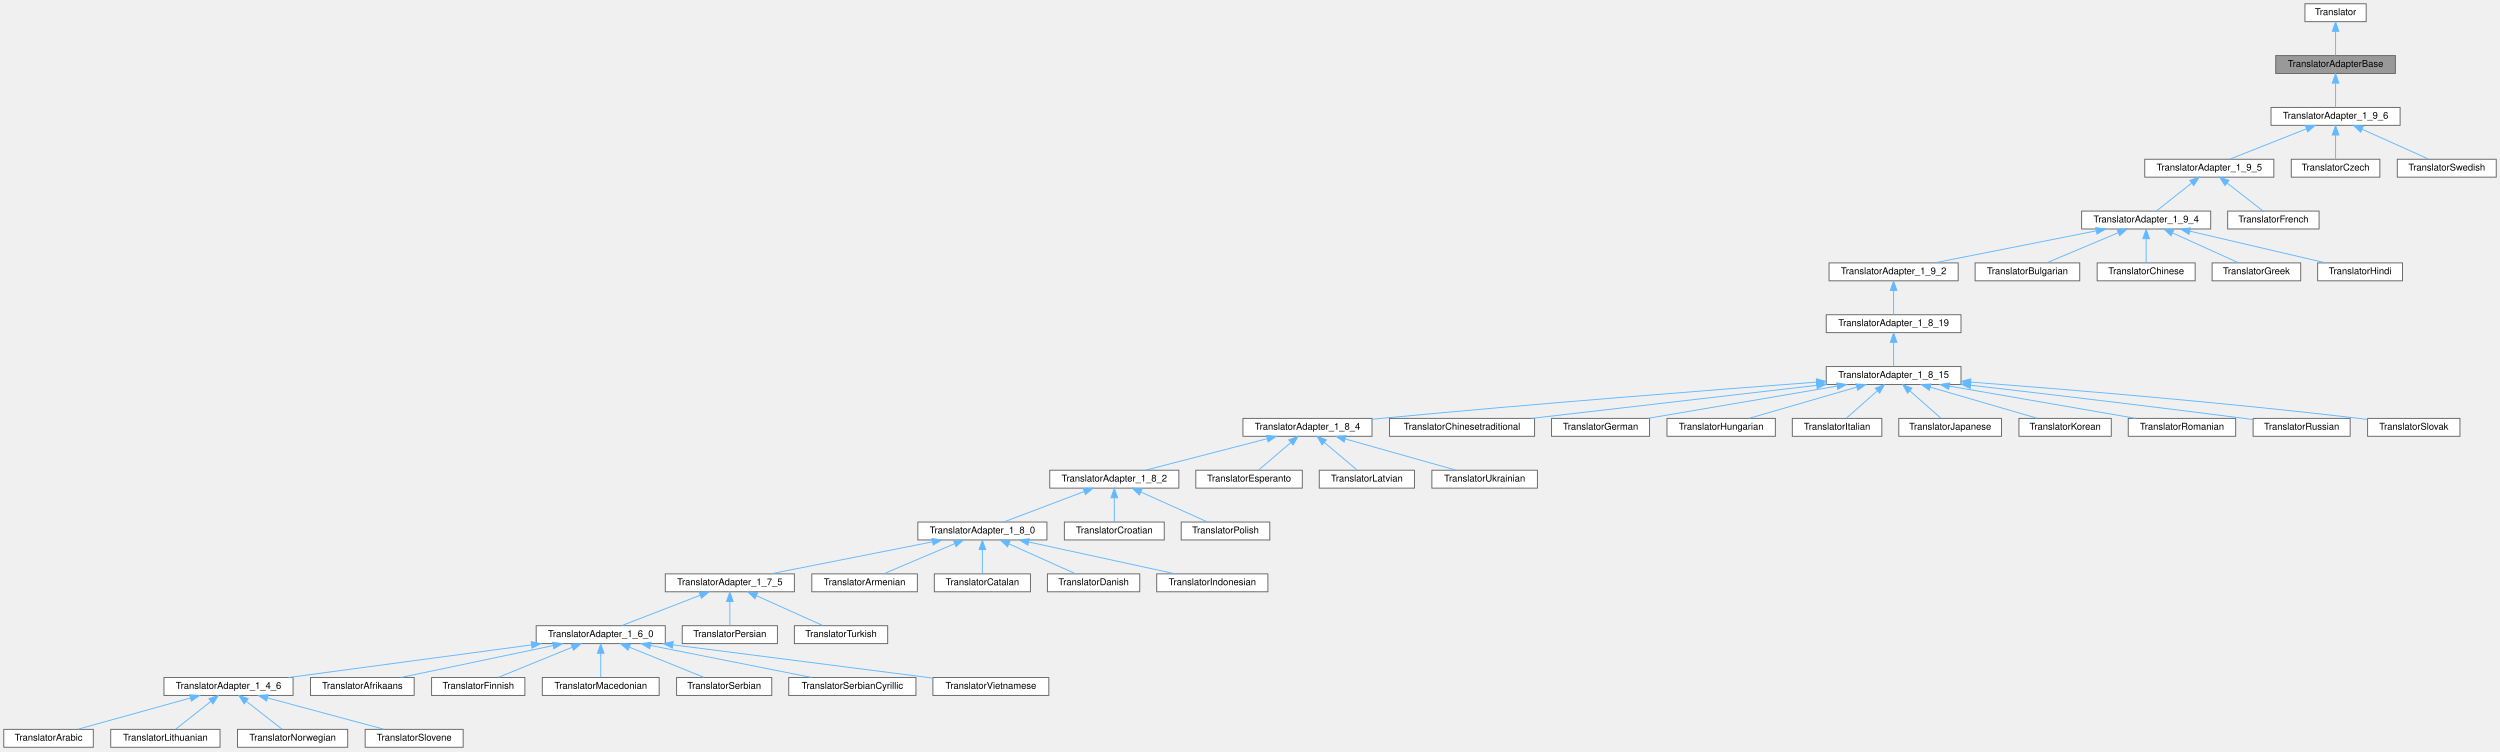
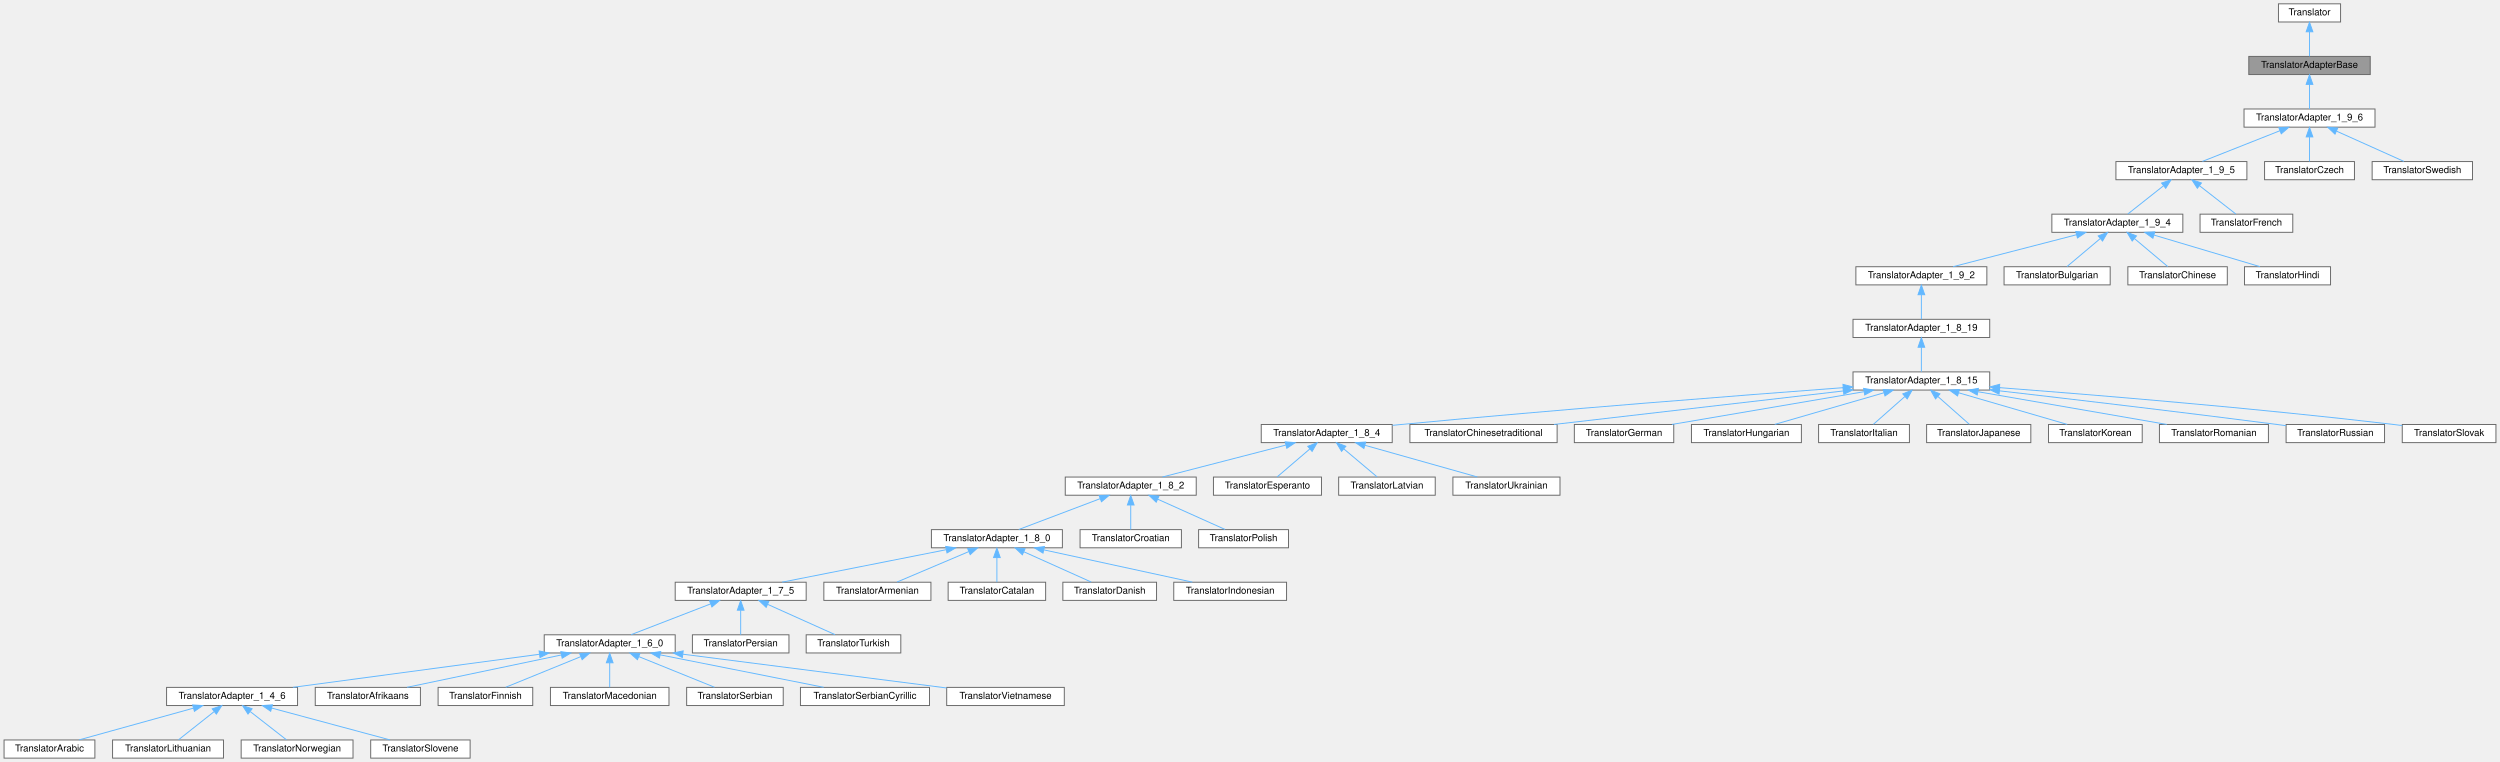
- <svg xmlns="http://www.w3.org/2000/svg" xmlns:xlink="http://www.w3.org/1999/xlink" width="2653pt" height="797pt" viewBox="0.00 0.00 2653.00 797.00">
+ <svg xmlns="http://www.w3.org/2000/svg" xmlns:xlink="http://www.w3.org/1999/xlink" width="2615pt" height="797pt" viewBox="0.00 0.00 2614.50 797.00">
  <g id="graph0" class="graph" transform="scale(1 1) rotate(0) translate(4 793)">
    <g id="node1" class="node">
      <g id="a_node1">
        <a xlink:title="Base of the translator adapter tree.">
-           <polygon fill="#999999" stroke="#666666" points="2538,-734 2411,-734 2411,-715 2538,-715 2538,-734" />
-           <text text-anchor="middle" x="2474.5" y="-722" font-family="Helvetica,sans-Serif" font-size="10.00">TranslatorAdapterBase</text>
+           <polygon fill="#999999" stroke="#666666" points="2475,-734 2348,-734 2348,-715 2475,-715 2475,-734" />
+           <text text-anchor="middle" x="2411.5" y="-722" font-family="Helvetica,sans-Serif" font-size="10.00">TranslatorAdapterBase</text>
        </a>
      </g>
    </g>
    <g id="node3" class="node">
      <g id="a_node3">
        <a xlink:href="../../db/d71/class_translator_adapter__1__9__6.html" target="_top" xlink:title=" ">
-           <polygon fill="white" stroke="#666666" points="2543,-679 2406,-679 2406,-660 2543,-660 2543,-679" />
-           <text text-anchor="middle" x="2474.5" y="-667" font-family="Helvetica,sans-Serif" font-size="10.00">TranslatorAdapter_1_9_6</text>
+           <polygon fill="white" stroke="#666666" points="2480,-679 2343,-679 2343,-660 2480,-660 2480,-679" />
+           <text text-anchor="middle" x="2411.5" y="-667" font-family="Helvetica,sans-Serif" font-size="10.00">TranslatorAdapter_1_9_6</text>
        </a>
      </g>
    </g>
    <g id="edge2" class="edge">
-       <path fill="none" stroke="#63b8ff" d="M2474.5,-704.66C2474.5,-695.93 2474.5,-685.99 2474.5,-679.09" />
-       <polygon fill="#63b8ff" stroke="#63b8ff" points="2471,-704.75 2474.5,-714.75 2478,-704.75 2471,-704.75" />
+       <path fill="none" stroke="#63b8ff" d="M2411.5,-704.66C2411.5,-695.93 2411.5,-685.99 2411.5,-679.09" />
+       <polygon fill="#63b8ff" stroke="#63b8ff" points="2408,-704.75 2411.5,-714.75 2415,-704.75 2408,-704.75" />
    </g>
    <g id="node2" class="node">
      <g id="a_node2">
        <a xlink:href="../../d8/dfb/class_translator.html" target="_top" xlink:title="Abstract base class for all translatable text fragments.">
-           <polygon fill="white" stroke="#666666" points="2507,-789 2442,-789 2442,-770 2507,-770 2507,-789" />
-           <text text-anchor="middle" x="2474.5" y="-777" font-family="Helvetica,sans-Serif" font-size="10.00">Translator</text>
+           <polygon fill="white" stroke="#666666" points="2444,-789 2379,-789 2379,-770 2444,-770 2444,-789" />
+           <text text-anchor="middle" x="2411.5" y="-777" font-family="Helvetica,sans-Serif" font-size="10.00">Translator</text>
        </a>
      </g>
    </g>
    <g id="edge1" class="edge">
-       <path fill="none" stroke="#63b8ff" d="M2474.5,-759.66C2474.5,-750.93 2474.5,-740.99 2474.5,-734.09" />
-       <polygon fill="#63b8ff" stroke="#63b8ff" points="2471,-759.75 2474.5,-769.75 2478,-759.75 2471,-759.75" />
+       <path fill="none" stroke="#63b8ff" d="M2411.5,-759.66C2411.5,-750.93 2411.5,-740.99 2411.5,-734.09" />
+       <polygon fill="#63b8ff" stroke="#63b8ff" points="2408,-759.75 2411.5,-769.75 2415,-759.75 2408,-759.75" />
    </g>
    <g id="node4" class="node">
      <g id="a_node4">
        <a xlink:href="../../dd/dba/class_translator_adapter__1__9__5.html" target="_top" xlink:title=" ">
-           <polygon fill="white" stroke="#666666" points="2409,-624 2272,-624 2272,-605 2409,-605 2409,-624" />
-           <text text-anchor="middle" x="2340.5" y="-612" font-family="Helvetica,sans-Serif" font-size="10.00">TranslatorAdapter_1_9_5</text>
+           <polygon fill="white" stroke="#666666" points="2346,-624 2209,-624 2209,-605 2346,-605 2346,-624" />
+           <text text-anchor="middle" x="2277.5" y="-612" font-family="Helvetica,sans-Serif" font-size="10.00">TranslatorAdapter_1_9_5</text>
        </a>
      </g>
    </g>
    <g id="edge3" class="edge">
-       <path fill="none" stroke="#63b8ff" d="M2443.63,-656.29C2418.8,-646.47 2384.51,-632.91 2362.42,-624.17" />
-       <polygon fill="#63b8ff" stroke="#63b8ff" points="2442.38,-659.56 2452.97,-659.98 2444.96,-653.05 2442.38,-659.56" />
+       <path fill="none" stroke="#63b8ff" d="M2380.63,-656.29C2355.8,-646.47 2321.51,-632.91 2299.42,-624.17" />
+       <polygon fill="#63b8ff" stroke="#63b8ff" points="2379.38,-659.56 2389.97,-659.98 2381.96,-653.05 2379.38,-659.56" />
+     </g>
+     <g id="node49" class="node">
+       <g id="a_node49">
+         <a xlink:href="../../dd/d8a/class_translator_czech.html" target="_top" xlink:title=" ">
+           <polygon fill="white" stroke="#666666" points="2458.5,-624 2364.5,-624 2364.5,-605 2458.5,-605 2458.5,-624" />
+           <text text-anchor="middle" x="2411.5" y="-612" font-family="Helvetica,sans-Serif" font-size="10.00">TranslatorCzech</text>
+         </a>
+       </g>
+     </g>
+     <g id="edge48" class="edge">
+       <path fill="none" stroke="#63b8ff" d="M2411.5,-649.66C2411.5,-640.93 2411.5,-630.99 2411.5,-624.09" />
+       <polygon fill="#63b8ff" stroke="#63b8ff" points="2408,-649.75 2411.5,-659.75 2415,-649.75 2408,-649.75" />
    </g>
    <g id="node50" class="node">
      <g id="a_node50">
-         <a xlink:href="../../dd/d8a/class_translator_czech.html" target="_top" xlink:title=" ">
-           <polygon fill="white" stroke="#666666" points="2521.5,-624 2427.5,-624 2427.5,-605 2521.5,-605 2521.5,-624" />
-           <text text-anchor="middle" x="2474.5" y="-612" font-family="Helvetica,sans-Serif" font-size="10.00">TranslatorCzech</text>
+         <a xlink:href="../../d5/d5c/class_translator_swedish.html" target="_top" xlink:title=" ">
+           <polygon fill="white" stroke="#666666" points="2582,-624 2477,-624 2477,-605 2582,-605 2582,-624" />
+           <text text-anchor="middle" x="2529.5" y="-612" font-family="Helvetica,sans-Serif" font-size="10.00">TranslatorSwedish</text>
        </a>
      </g>
    </g>
    <g id="edge49" class="edge">
-       <path fill="none" stroke="#63b8ff" d="M2474.5,-649.66C2474.5,-640.93 2474.5,-630.99 2474.5,-624.09" />
-       <polygon fill="#63b8ff" stroke="#63b8ff" points="2471,-649.75 2474.5,-659.75 2478,-649.75 2471,-649.75" />
-     </g>
-     <g id="node51" class="node">
-       <g id="a_node51">
-         <a xlink:href="../../d5/d5c/class_translator_swedish.html" target="_top" xlink:title=" ">
-           <polygon fill="white" stroke="#666666" points="2645,-624 2540,-624 2540,-605 2645,-605 2645,-624" />
-           <text text-anchor="middle" x="2592.5" y="-612" font-family="Helvetica,sans-Serif" font-size="10.00">TranslatorSwedish</text>
-         </a>
-       </g>
-     </g>
-     <g id="edge50" class="edge">
-       <path fill="none" stroke="#63b8ff" d="M2502.85,-655.77C2524.62,-645.99 2554.09,-632.75 2573.2,-624.17" />
-       <polygon fill="#63b8ff" stroke="#63b8ff" points="2501.15,-652.69 2493.46,-659.98 2504.01,-659.08 2501.15,-652.69" />
+       <path fill="none" stroke="#63b8ff" d="M2439.85,-655.77C2461.62,-645.99 2491.09,-632.75 2510.2,-624.17" />
+       <polygon fill="#63b8ff" stroke="#63b8ff" points="2438.15,-652.69 2430.46,-659.98 2441.01,-659.08 2438.15,-652.69" />
    </g>
    <g id="node5" class="node">
      <g id="a_node5">
        <a xlink:href="../../d0/d33/class_translator_adapter__1__9__4.html" target="_top" xlink:title=" ">
-           <polygon fill="white" stroke="#666666" points="2342,-569 2205,-569 2205,-550 2342,-550 2342,-569" />
-           <text text-anchor="middle" x="2273.5" y="-557" font-family="Helvetica,sans-Serif" font-size="10.00">TranslatorAdapter_1_9_4</text>
+           <polygon fill="white" stroke="#666666" points="2279,-569 2142,-569 2142,-550 2279,-550 2279,-569" />
+           <text text-anchor="middle" x="2210.5" y="-557" font-family="Helvetica,sans-Serif" font-size="10.00">TranslatorAdapter_1_9_4</text>
        </a>
      </g>
    </g>
    <g id="edge4" class="edge">
-       <path fill="none" stroke="#63b8ff" d="M2321.67,-598.6C2309.66,-589.11 2294.53,-577.13 2284.46,-569.17" />
-       <polygon fill="#63b8ff" stroke="#63b8ff" points="2319.72,-601.53 2329.74,-604.98 2324.06,-596.04 2319.72,-601.53" />
-     </g>
-     <g id="node49" class="node">
-       <g id="a_node49">
+       <path fill="none" stroke="#63b8ff" d="M2258.67,-598.6C2246.66,-589.11 2231.53,-577.13 2221.46,-569.17" />
+       <polygon fill="#63b8ff" stroke="#63b8ff" points="2256.72,-601.53 2266.74,-604.98 2261.06,-596.04 2256.72,-601.53" />
+     </g>
+     <g id="node48" class="node">
+       <g id="a_node48">
        <a xlink:href="../../da/d1a/class_translator_french.html" target="_top" xlink:title=" ">
-           <polygon fill="white" stroke="#666666" points="2457,-569 2360,-569 2360,-550 2457,-550 2457,-569" />
-           <text text-anchor="middle" x="2408.5" y="-557" font-family="Helvetica,sans-Serif" font-size="10.00">TranslatorFrench</text>
-         </a>
-       </g>
-     </g>
-     <g id="edge48" class="edge">
-       <path fill="none" stroke="#63b8ff" d="M2359.62,-598.6C2371.8,-589.11 2387.16,-577.13 2397.38,-569.17" />
-       <polygon fill="#63b8ff" stroke="#63b8ff" points="2357.16,-596.08 2351.43,-604.98 2361.46,-601.6 2357.16,-596.08" />
+           <polygon fill="white" stroke="#666666" points="2394,-569 2297,-569 2297,-550 2394,-550 2394,-569" />
+           <text text-anchor="middle" x="2345.5" y="-557" font-family="Helvetica,sans-Serif" font-size="10.00">TranslatorFrench</text>
+         </a>
+       </g>
+     </g>
+     <g id="edge47" class="edge">
+       <path fill="none" stroke="#63b8ff" d="M2296.62,-598.6C2308.8,-589.11 2324.16,-577.13 2334.38,-569.17" />
+       <polygon fill="#63b8ff" stroke="#63b8ff" points="2294.16,-596.08 2288.43,-604.98 2298.46,-601.6 2294.16,-596.08" />
    </g>
    <g id="node6" class="node">
      <g id="a_node6">
        <a xlink:href="../../d3/d2e/class_translator_adapter__1__9__2.html" target="_top" xlink:title=" ">
          <polygon fill="white" stroke="#666666" points="2074,-514 1937,-514 1937,-495 2074,-495 2074,-514" />
          <text text-anchor="middle" x="2005.5" y="-502" font-family="Helvetica,sans-Serif" font-size="10.00">TranslatorAdapter_1_9_2</text>
        </a>
      </g>
    </g>
    <g id="edge5" class="edge">
-       <path fill="none" stroke="#63b8ff" d="M2220.42,-548C2170.18,-538.07 2095.68,-523.33 2048.9,-514.08" />
-       <polygon fill="#63b8ff" stroke="#63b8ff" points="2219.95,-551.48 2230.44,-549.98 2221.31,-544.61 2219.95,-551.48" />
+       <path fill="none" stroke="#63b8ff" d="M2167.71,-547.44C2129.33,-537.52 2073.81,-523.16 2038.69,-514.08" />
+       <polygon fill="#63b8ff" stroke="#63b8ff" points="2167.01,-550.87 2177.56,-549.98 2168.76,-544.09 2167.01,-550.87" />
    </g>
    <g id="node45" class="node">
      <g id="a_node45">
        <a xlink:href="../../da/dbb/class_translator_bulgarian.html" target="_top" xlink:title=" ">
          <polygon fill="white" stroke="#666666" points="2203,-514 2092,-514 2092,-495 2203,-495 2203,-514" />
          <text text-anchor="middle" x="2147.5" y="-502" font-family="Helvetica,sans-Serif" font-size="10.00">TranslatorBulgarian</text>
        </a>
      </g>
    </g>
    <g id="edge44" class="edge">
-       <path fill="none" stroke="#63b8ff" d="M2243.85,-546.03C2220.55,-536.23 2188.7,-522.83 2168.11,-514.17" />
-       <polygon fill="#63b8ff" stroke="#63b8ff" points="2242.68,-549.33 2253.26,-549.98 2245.4,-542.88 2242.68,-549.33" />
+       <path fill="none" stroke="#63b8ff" d="M2192.46,-543.32C2181.23,-533.87 2167.18,-522.06 2157.81,-514.17" />
+       <polygon fill="#63b8ff" stroke="#63b8ff" points="2190.47,-546.23 2200.38,-549.98 2194.98,-540.87 2190.47,-546.23" />
    </g>
    <g id="node46" class="node">
      <g id="a_node46">
        <a xlink:href="../../d6/db6/class_translator_chinese.html" target="_top" xlink:title=" ">
          <polygon fill="white" stroke="#666666" points="2325.5,-514 2221.5,-514 2221.5,-495 2325.5,-495 2325.5,-514" />
          <text text-anchor="middle" x="2273.5" y="-502" font-family="Helvetica,sans-Serif" font-size="10.00">TranslatorChinese</text>
        </a>
      </g>
    </g>
    <g id="edge45" class="edge">
-       <path fill="none" stroke="#63b8ff" d="M2273.5,-539.66C2273.5,-530.93 2273.5,-520.99 2273.5,-514.09" />
-       <polygon fill="#63b8ff" stroke="#63b8ff" points="2270,-539.75 2273.5,-549.75 2277,-539.75 2270,-539.75" />
+       <path fill="none" stroke="#63b8ff" d="M2228.54,-543.32C2239.77,-533.87 2253.82,-522.06 2263.19,-514.17" />
+       <polygon fill="#63b8ff" stroke="#63b8ff" points="2226.02,-540.87 2220.62,-549.98 2230.53,-546.23 2226.02,-540.87" />
    </g>
    <g id="node47" class="node">
      <g id="a_node47">
-         <a xlink:href="../../df/d75/class_translator_greek.html" target="_top" xlink:title=" ">
-           <polygon fill="white" stroke="#666666" points="2437.5,-514 2343.5,-514 2343.5,-495 2437.5,-495 2437.5,-514" />
-           <text text-anchor="middle" x="2390.5" y="-502" font-family="Helvetica,sans-Serif" font-size="10.00">TranslatorGreek</text>
+         <a xlink:href="../../d1/d8a/class_translator_hindi.html" target="_top" xlink:title=" ">
+           <polygon fill="white" stroke="#666666" points="2433.5,-514 2343.5,-514 2343.5,-495 2433.5,-495 2433.5,-514" />
+           <text text-anchor="middle" x="2388.5" y="-502" font-family="Helvetica,sans-Serif" font-size="10.00">TranslatorHindi</text>
        </a>
      </g>
    </g>
    <g id="edge46" class="edge">
-       <path fill="none" stroke="#63b8ff" d="M2301.61,-545.77C2323.19,-535.99 2352.41,-522.75 2371.36,-514.17" />
-       <polygon fill="#63b8ff" stroke="#63b8ff" points="2299.96,-542.67 2292.3,-549.98 2302.85,-549.05 2299.96,-542.67" />
-     </g>
-     <g id="node48" class="node">
-       <g id="a_node48">
-         <a xlink:href="../../d1/d8a/class_translator_hindi.html" target="_top" xlink:title=" ">
-           <polygon fill="white" stroke="#666666" points="2545.5,-514 2455.5,-514 2455.5,-495 2545.5,-495 2545.5,-514" />
-           <text text-anchor="middle" x="2500.5" y="-502" font-family="Helvetica,sans-Serif" font-size="10.00">TranslatorHindi</text>
-         </a>
-       </g>
-     </g>
-     <g id="edge47" class="edge">
-       <path fill="none" stroke="#63b8ff" d="M2319.8,-547.69C2362.33,-537.76 2424.53,-523.24 2463.74,-514.08" />
-       <polygon fill="#63b8ff" stroke="#63b8ff" points="2318.91,-544.3 2309.97,-549.98 2320.51,-551.12 2318.91,-544.3" />
+       <path fill="none" stroke="#63b8ff" d="M2248.94,-547.06C2282.2,-537.15 2329.58,-523.04 2359.68,-514.08" />
+       <polygon fill="#63b8ff" stroke="#63b8ff" points="2247.68,-543.78 2239.1,-549.98 2249.68,-550.49 2247.68,-543.78" />
    </g>
    <g id="node7" class="node">
      <g id="a_node7">
        <a xlink:href="../../de/dde/class_translator_adapter__1__8__19.html" target="_top" xlink:title=" ">
          <polygon fill="white" stroke="#666666" points="2077,-459 1934,-459 1934,-440 2077,-440 2077,-459" />
          <text text-anchor="middle" x="2005.5" y="-447" font-family="Helvetica,sans-Serif" font-size="10.00">TranslatorAdapter_1_8_19</text>
        </a>
      </g>
    </g>
    <g id="edge6" class="edge">
      <path fill="none" stroke="#63b8ff" d="M2005.5,-484.66C2005.5,-475.93 2005.5,-465.99 2005.5,-459.09" />
      <polygon fill="#63b8ff" stroke="#63b8ff" points="2002,-484.75 2005.5,-494.75 2009,-484.75 2002,-484.75" />
    </g>
    <g id="node8" class="node">
      <g id="a_node8">
        <a xlink:href="../../d4/d2e/class_translator_adapter__1__8__15.html" target="_top" xlink:title=" ">
          <polygon fill="white" stroke="#666666" points="2077,-404 1934,-404 1934,-385 2077,-385 2077,-404" />
          <text text-anchor="middle" x="2005.5" y="-392" font-family="Helvetica,sans-Serif" font-size="10.00">TranslatorAdapter_1_8_15</text>
        </a>
      </g>
    </g>
    <g id="edge7" class="edge">
      <path fill="none" stroke="#63b8ff" d="M2005.5,-429.66C2005.5,-420.93 2005.5,-410.99 2005.5,-404.09" />
      <polygon fill="#63b8ff" stroke="#63b8ff" points="2002,-429.75 2005.5,-439.75 2009,-429.75 2002,-429.75" />
    </g>
    <g id="node9" class="node">
      <g id="a_node9">
        <a xlink:href="../../de/d2f/class_translator_adapter__1__8__4.html" target="_top" xlink:title=" ">
          <polygon fill="white" stroke="#666666" points="1452,-349 1315,-349 1315,-330 1452,-330 1452,-349" />
          <text text-anchor="middle" x="1383.5" y="-337" font-family="Helvetica,sans-Serif" font-size="10.00">TranslatorAdapter_1_8_4</text>
        </a>
      </g>
    </g>
    <g id="edge8" class="edge">
      <path fill="none" stroke="#63b8ff" d="M1923.69,-387.5C1817.19,-379.53 1625.31,-364.62 1461.5,-349 1458.52,-348.72 1455.47,-348.42 1452.39,-348.11" />
      <polygon fill="#63b8ff" stroke="#63b8ff" points="1923.49,-390.99 1933.72,-388.25 1924.01,-384.01 1923.49,-390.99" />
    </g>
    <g id="node36" class="node">
      <g id="a_node36">
        <a xlink:href="../../dd/df6/class_translator_chinesetraditional.html" target="_top" xlink:title=" ">
          <polygon fill="white" stroke="#666666" points="1624.5,-349 1470.5,-349 1470.5,-330 1624.5,-330 1624.5,-349" />
          <text text-anchor="middle" x="1547.5" y="-337" font-family="Helvetica,sans-Serif" font-size="10.00">TranslatorChinesetraditional</text>
        </a>
      </g>
    </g>
    <g id="edge35" class="edge">
      <path fill="none" stroke="#63b8ff" d="M1923.97,-384.07C1838.08,-374.13 1704.03,-358.61 1621.21,-349.03" />
      <polygon fill="#63b8ff" stroke="#63b8ff" points="1923.6,-387.55 1933.94,-385.22 1924.41,-380.59 1923.6,-387.55" />
    </g>
    <g id="node37" class="node">
      <g id="a_node37">
        <a xlink:href="../../d6/d07/class_translator_german.html" target="_top" xlink:title=" ">
          <polygon fill="white" stroke="#666666" points="1746.5,-349 1642.5,-349 1642.5,-330 1746.5,-330 1746.5,-349" />
          <text text-anchor="middle" x="1694.5" y="-337" font-family="Helvetica,sans-Serif" font-size="10.00">TranslatorGerman</text>
        </a>
      </g>
    </g>
    <g id="edge36" class="edge">
      <path fill="none" stroke="#63b8ff" d="M1945.34,-383.25C1886.94,-373.3 1799.32,-358.36 1744.6,-349.04" />
      <polygon fill="#63b8ff" stroke="#63b8ff" points="1945.09,-386.75 1955.53,-384.98 1946.26,-379.85 1945.09,-386.75" />
    </g>
    <g id="node38" class="node">
      <g id="a_node38">
        <a xlink:href="../../db/d5f/class_translator_hungarian.html" target="_top" xlink:title=" ">
          <polygon fill="white" stroke="#666666" points="1880,-349 1765,-349 1765,-330 1880,-330 1880,-349" />
          <text text-anchor="middle" x="1822.5" y="-337" font-family="Helvetica,sans-Serif" font-size="10.00">TranslatorHungarian</text>
        </a>
      </g>
    </g>
    <g id="edge37" class="edge">
      <path fill="none" stroke="#63b8ff" d="M1966.43,-382.18C1932.2,-372.27 1883.21,-358.08 1852.13,-349.08" />
      <polygon fill="#63b8ff" stroke="#63b8ff" points="1965.52,-385.56 1976.1,-384.98 1967.47,-378.84 1965.52,-385.56" />
    </g>
    <g id="node39" class="node">
      <g id="a_node39">
        <a xlink:href="../../d2/df8/class_translator_italian.html" target="_top" xlink:title=" ">
          <polygon fill="white" stroke="#666666" points="1993,-349 1898,-349 1898,-330 1993,-330 1993,-349" />
          <text text-anchor="middle" x="1945.5" y="-337" font-family="Helvetica,sans-Serif" font-size="10.00">TranslatorItalian</text>
        </a>
      </g>
    </g>
    <g id="edge38" class="edge">
      <path fill="none" stroke="#63b8ff" d="M1988.32,-378.32C1977.62,-368.87 1964.24,-357.06 1955.32,-349.17" />
      <polygon fill="#63b8ff" stroke="#63b8ff" points="1986.05,-380.99 1995.86,-384.98 1990.68,-375.74 1986.05,-380.99" />
    </g>
    <g id="node40" class="node">
      <g id="a_node40">
        <a xlink:href="../../d1/d6a/class_translator_japanese.html" target="_top" xlink:title=" ">
          <polygon fill="white" stroke="#666666" points="2120,-349 2011,-349 2011,-330 2120,-330 2120,-349" />
          <text text-anchor="middle" x="2065.5" y="-337" font-family="Helvetica,sans-Serif" font-size="10.00">TranslatorJapanese</text>
        </a>
      </g>
    </g>
    <g id="edge39" class="edge">
      <path fill="none" stroke="#63b8ff" d="M2022.68,-378.32C2033.38,-368.87 2046.76,-357.06 2055.68,-349.17" />
      <polygon fill="#63b8ff" stroke="#63b8ff" points="2020.32,-375.74 2015.14,-384.98 2024.95,-380.99 2020.32,-375.74" />
    </g>
    <g id="node41" class="node">
      <g id="a_node41">
        <a xlink:href="../../db/dcc/class_translator_korean.html" target="_top" xlink:title=" ">
          <polygon fill="white" stroke="#666666" points="2236.5,-349 2138.5,-349 2138.5,-330 2236.5,-330 2236.5,-349" />
          <text text-anchor="middle" x="2187.5" y="-337" font-family="Helvetica,sans-Serif" font-size="10.00">TranslatorKorean</text>
        </a>
      </g>
    </g>
    <g id="edge40" class="edge">
      <path fill="none" stroke="#63b8ff" d="M2044.36,-382.18C2078.4,-372.27 2127.12,-358.08 2158.03,-349.08" />
      <polygon fill="#63b8ff" stroke="#63b8ff" points="2043.36,-378.83 2034.74,-384.98 2045.32,-385.55 2043.36,-378.83" />
    </g>
    <g id="node42" class="node">
      <g id="a_node42">
        <a xlink:href="../../da/d32/class_translator_romanian.html" target="_top" xlink:title=" ">
          <polygon fill="white" stroke="#666666" points="2368.5,-349 2254.5,-349 2254.5,-330 2368.5,-330 2368.5,-349" />
          <text text-anchor="middle" x="2311.5" y="-337" font-family="Helvetica,sans-Serif" font-size="10.00">TranslatorRomanian</text>
        </a>
      </g>
    </g>
    <g id="edge41" class="edge">
      <path fill="none" stroke="#63b8ff" d="M2064.69,-383.25C2122.15,-373.3 2208.36,-358.36 2262.2,-349.04" />
      <polygon fill="#63b8ff" stroke="#63b8ff" points="2063.92,-379.83 2054.66,-384.98 2065.11,-386.73 2063.92,-379.83" />
    </g>
    <g id="node43" class="node">
      <g id="a_node43">
        <a xlink:href="../../d0/dab/class_translator_russian.html" target="_top" xlink:title=" ">
          <polygon fill="white" stroke="#666666" points="2490,-349 2387,-349 2387,-330 2490,-330 2490,-349" />
          <text text-anchor="middle" x="2438.5" y="-337" font-family="Helvetica,sans-Serif" font-size="10.00">TranslatorRussian</text>
        </a>
      </g>
    </g>
    <g id="edge42" class="edge">
      <path fill="none" stroke="#63b8ff" d="M2087.59,-384.14C2163,-375.44 2277.85,-361.9 2377.5,-349 2380.58,-348.6 2383.74,-348.18 2386.92,-347.76" />
      <polygon fill="#63b8ff" stroke="#63b8ff" points="2086.75,-380.72 2077.21,-385.34 2087.55,-387.67 2086.75,-380.72" />
    </g>
    <g id="node44" class="node">
      <g id="a_node44">
        <a xlink:href="../../d2/d53/class_translator_slovak.html" target="_top" xlink:title=" ">
          <polygon fill="white" stroke="#666666" points="2606.5,-349 2508.5,-349 2508.5,-330 2606.5,-330 2606.5,-349" />
          <text text-anchor="middle" x="2557.5" y="-337" font-family="Helvetica,sans-Serif" font-size="10.00">TranslatorSlovak</text>
        </a>
      </g>
    </g>
    <g id="edge43" class="edge">
      <path fill="none" stroke="#63b8ff" d="M2087.36,-387.53C2185.46,-380.05 2354.76,-366.11 2499.5,-349 2502.43,-348.65 2505.44,-348.28 2508.48,-347.88" />
      <polygon fill="#63b8ff" stroke="#63b8ff" points="2086.92,-384.05 2077.21,-388.3 2087.45,-391.03 2086.92,-384.05" />
    </g>
    <g id="node10" class="node">
      <g id="a_node10">
        <a xlink:href="../../d2/d75/class_translator_adapter__1__8__2.html" target="_top" xlink:title=" ">
          <polygon fill="white" stroke="#666666" points="1247,-294 1110,-294 1110,-275 1247,-275 1247,-294" />
          <text text-anchor="middle" x="1178.5" y="-282" font-family="Helvetica,sans-Serif" font-size="10.00">TranslatorAdapter_1_8_2</text>
        </a>
      </g>
    </g>
    <g id="edge9" class="edge">
      <path fill="none" stroke="#63b8ff" d="M1340.71,-327.44C1302.33,-317.52 1246.81,-303.16 1211.69,-294.08" />
      <polygon fill="#63b8ff" stroke="#63b8ff" points="1340.01,-330.87 1350.56,-329.98 1341.76,-324.09 1340.01,-330.87" />
    </g>
    <g id="node33" class="node">
      <g id="a_node33">
        <a xlink:href="../../d2/d07/class_translator_esperanto.html" target="_top" xlink:title=" ">
          <polygon fill="white" stroke="#666666" points="1378,-294 1265,-294 1265,-275 1378,-275 1378,-294" />
          <text text-anchor="middle" x="1321.5" y="-282" font-family="Helvetica,sans-Serif" font-size="10.00">TranslatorEsperanto</text>
        </a>
      </g>
    </g>
    <g id="edge32" class="edge">
      <path fill="none" stroke="#63b8ff" d="M1365.75,-323.32C1354.69,-313.87 1340.87,-302.06 1331.64,-294.17" />
      <polygon fill="#63b8ff" stroke="#63b8ff" points="1363.66,-326.15 1373.54,-329.98 1368.21,-320.83 1363.66,-326.15" />
    </g>
    <g id="node34" class="node">
      <g id="a_node34">
        <a xlink:href="../../d8/d83/class_translator_latvian.html" target="_top" xlink:title=" ">
          <polygon fill="white" stroke="#666666" points="1497,-294 1396,-294 1396,-275 1497,-275 1497,-294" />
          <text text-anchor="middle" x="1446.5" y="-282" font-family="Helvetica,sans-Serif" font-size="10.00">TranslatorLatvian</text>
        </a>
      </g>
    </g>
    <g id="edge33" class="edge">
      <path fill="none" stroke="#63b8ff" d="M1401.54,-323.32C1412.77,-313.87 1426.82,-302.06 1436.19,-294.17" />
      <polygon fill="#63b8ff" stroke="#63b8ff" points="1399.02,-320.87 1393.62,-329.98 1403.53,-326.23 1399.02,-320.87" />
    </g>
    <g id="node35" class="node">
      <g id="a_node35">
        <a xlink:href="../../d1/d56/class_translator_ukrainian.html" target="_top" xlink:title=" ">
          <polygon fill="white" stroke="#666666" points="1627.5,-294 1515.5,-294 1515.5,-275 1627.5,-275 1627.5,-294" />
          <text text-anchor="middle" x="1571.5" y="-282" font-family="Helvetica,sans-Serif" font-size="10.00">TranslatorUkrainian</text>
        </a>
      </g>
    </g>
    <g id="edge34" class="edge">
      <path fill="none" stroke="#63b8ff" d="M1423.64,-327.18C1458.8,-317.27 1509.13,-303.08 1541.06,-294.08" />
      <polygon fill="#63b8ff" stroke="#63b8ff" points="1422.38,-323.9 1413.71,-329.98 1424.28,-330.64 1422.38,-323.9" />
    </g>
    <g id="node11" class="node">
      <g id="a_node11">
        <a xlink:href="../../de/d49/class_translator_adapter__1__8__0.html" target="_top" xlink:title="Adapter class for languages that only contain translations up to version 1.8.0.">
          <polygon fill="white" stroke="#666666" points="1107,-239 970,-239 970,-220 1107,-220 1107,-239" />
          <text text-anchor="middle" x="1038.5" y="-227" font-family="Helvetica,sans-Serif" font-size="10.00">TranslatorAdapter_1_8_0</text>
        </a>
      </g>
    </g>
    <g id="edge10" class="edge">
      <path fill="none" stroke="#63b8ff" d="M1146.59,-271.42C1120.62,-261.59 1084.58,-247.95 1061.4,-239.17" />
      <polygon fill="#63b8ff" stroke="#63b8ff" points="1145.42,-274.72 1156.01,-274.98 1147.89,-268.17 1145.42,-274.72" />
    </g>
    <g id="node31" class="node">
      <g id="a_node31">
        <a xlink:href="../../d9/d82/class_translator_croatian.html" target="_top" xlink:title=" ">
          <polygon fill="white" stroke="#666666" points="1231.5,-239 1125.5,-239 1125.5,-220 1231.5,-220 1231.5,-239" />
          <text text-anchor="middle" x="1178.5" y="-227" font-family="Helvetica,sans-Serif" font-size="10.00">TranslatorCroatian</text>
        </a>
      </g>
    </g>
    <g id="edge30" class="edge">
      <path fill="none" stroke="#63b8ff" d="M1178.5,-264.66C1178.5,-255.93 1178.5,-245.99 1178.5,-239.09" />
      <polygon fill="#63b8ff" stroke="#63b8ff" points="1175,-264.75 1178.5,-274.75 1182,-264.75 1175,-264.75" />
    </g>
    <g id="node32" class="node">
      <g id="a_node32">
        <a xlink:href="../../de/d82/class_translator_polish.html" target="_top" xlink:title=" ">
          <polygon fill="white" stroke="#666666" points="1343.5,-239 1249.5,-239 1249.5,-220 1343.5,-220 1343.5,-239" />
          <text text-anchor="middle" x="1296.5" y="-227" font-family="Helvetica,sans-Serif" font-size="10.00">TranslatorPolish</text>
        </a>
      </g>
    </g>
    <g id="edge31" class="edge">
      <path fill="none" stroke="#63b8ff" d="M1206.85,-270.77C1228.62,-260.99 1258.09,-247.75 1277.2,-239.17" />
      <polygon fill="#63b8ff" stroke="#63b8ff" points="1205.15,-267.69 1197.46,-274.98 1208.01,-274.08 1205.15,-267.69" />
    </g>
    <g id="node12" class="node">
      <g id="a_node12">
        <a xlink:href="../../da/d24/class_translator_adapter__1__7__5.html" target="_top" xlink:title="Adapter class for languages that only contain translations up to version 1.7.5.">
          <polygon fill="white" stroke="#666666" points="839,-184 702,-184 702,-165 839,-165 839,-184" />
          <text text-anchor="middle" x="770.5" y="-172" font-family="Helvetica,sans-Serif" font-size="10.00">TranslatorAdapter_1_7_5</text>
        </a>
      </g>
    </g>
    <g id="edge11" class="edge">
      <path fill="none" stroke="#63b8ff" d="M985.42,-218C935.18,-208.07 860.68,-193.33 813.9,-184.08" />
      <polygon fill="#63b8ff" stroke="#63b8ff" points="984.95,-221.48 995.44,-219.98 986.31,-214.61 984.95,-221.48" />
    </g>
    <g id="node27" class="node">
      <g id="a_node27">
        <a xlink:href="../../da/db8/class_translator_armenian.html" target="_top" xlink:title=" ">
          <polygon fill="white" stroke="#666666" points="969.5,-184 857.5,-184 857.5,-165 969.5,-165 969.5,-184" />
          <text text-anchor="middle" x="913.5" y="-172" font-family="Helvetica,sans-Serif" font-size="10.00">TranslatorArmenian</text>
        </a>
      </g>
    </g>
    <g id="edge26" class="edge">
      <path fill="none" stroke="#63b8ff" d="M1009.09,-216.03C985.97,-206.23 954.37,-192.83 933.95,-184.17" />
      <polygon fill="#63b8ff" stroke="#63b8ff" points="1007.84,-219.3 1018.42,-219.98 1010.58,-212.86 1007.84,-219.3" />
    </g>
    <g id="node28" class="node">
      <g id="a_node28">
        <a xlink:href="../../d9/dc1/class_translator_catalan.html" target="_top" xlink:title=" ">
          <polygon fill="white" stroke="#666666" points="1089.5,-184 987.5,-184 987.5,-165 1089.5,-165 1089.5,-184" />
          <text text-anchor="middle" x="1038.5" y="-172" font-family="Helvetica,sans-Serif" font-size="10.00">TranslatorCatalan</text>
        </a>
      </g>
    </g>
    <g id="edge27" class="edge">
      <path fill="none" stroke="#63b8ff" d="M1038.5,-209.66C1038.5,-200.93 1038.5,-190.99 1038.5,-184.09" />
      <polygon fill="#63b8ff" stroke="#63b8ff" points="1035,-209.75 1038.5,-219.75 1042,-209.75 1035,-209.75" />
    </g>
    <g id="node29" class="node">
      <g id="a_node29">
        <a xlink:href="../../d7/d21/class_translator_danish.html" target="_top" xlink:title=" ">
          <polygon fill="white" stroke="#666666" points="1205.5,-184 1107.5,-184 1107.5,-165 1205.5,-165 1205.5,-184" />
          <text text-anchor="middle" x="1156.5" y="-172" font-family="Helvetica,sans-Serif" font-size="10.00">TranslatorDanish</text>
        </a>
      </g>
    </g>
    <g id="edge28" class="edge">
      <path fill="none" stroke="#63b8ff" d="M1066.85,-215.77C1088.62,-205.99 1118.09,-192.75 1137.2,-184.17" />
      <polygon fill="#63b8ff" stroke="#63b8ff" points="1065.15,-212.69 1057.46,-219.98 1068.01,-219.08 1065.15,-212.69" />
    </g>
    <g id="node30" class="node">
      <g id="a_node30">
        <a xlink:href="../../df/dc8/class_translator_indonesian.html" target="_top" xlink:title=" ">
          <polygon fill="white" stroke="#666666" points="1341.5,-184 1223.5,-184 1223.5,-165 1341.5,-165 1341.5,-184" />
          <text text-anchor="middle" x="1282.5" y="-172" font-family="Helvetica,sans-Serif" font-size="10.00">TranslatorIndonesian</text>
        </a>
      </g>
    </g>
    <g id="edge29" class="edge">
      <path fill="none" stroke="#63b8ff" d="M1087.69,-217.82C1133.42,-207.88 1200.66,-193.28 1242.99,-184.08" />
      <polygon fill="#63b8ff" stroke="#63b8ff" points="1086.73,-214.44 1077.7,-219.98 1088.22,-221.28 1086.73,-214.44" />
    </g>
    <g id="node13" class="node">
      <g id="a_node13">
        <a xlink:href="../../d3/da1/class_translator_adapter__1__6__0.html" target="_top" xlink:title="Adapter class for languages that only contain translations up to version 1.6.0.">
          <polygon fill="white" stroke="#666666" points="702,-129 565,-129 565,-110 702,-110 702,-129" />
          <text text-anchor="middle" x="633.5" y="-117" font-family="Helvetica,sans-Serif" font-size="10.00">TranslatorAdapter_1_6_0</text>
        </a>
      </g>
    </g>
    <g id="edge12" class="edge">
      <path fill="none" stroke="#63b8ff" d="M738.94,-161.29C713.55,-151.47 678.5,-137.91 655.91,-129.17" />
      <polygon fill="#63b8ff" stroke="#63b8ff" points="737.9,-164.64 748.49,-164.98 740.42,-158.11 737.9,-164.64" />
    </g>
    <g id="node25" class="node">
      <g id="a_node25">
        <a xlink:href="../../d5/d43/class_translator_persian.html" target="_top" xlink:title=" ">
          <polygon fill="white" stroke="#666666" points="821,-129 720,-129 720,-110 821,-110 821,-129" />
          <text text-anchor="middle" x="770.5" y="-117" font-family="Helvetica,sans-Serif" font-size="10.00">TranslatorPersian</text>
        </a>
      </g>
    </g>
    <g id="edge24" class="edge">
      <path fill="none" stroke="#63b8ff" d="M770.5,-154.66C770.5,-145.93 770.5,-135.99 770.5,-129.09" />
      <polygon fill="#63b8ff" stroke="#63b8ff" points="767,-154.75 770.5,-164.75 774,-154.75 767,-154.75" />
    </g>
    <g id="node26" class="node">
      <g id="a_node26">
        <a xlink:href="../../dd/d80/class_translator_turkish.html" target="_top" xlink:title=" ">
          <polygon fill="white" stroke="#666666" points="938,-129 839,-129 839,-110 938,-110 938,-129" />
          <text text-anchor="middle" x="888.5" y="-117" font-family="Helvetica,sans-Serif" font-size="10.00">TranslatorTurkish</text>
        </a>
      </g>
    </g>
    <g id="edge25" class="edge">
      <path fill="none" stroke="#63b8ff" d="M798.85,-160.77C820.62,-150.99 850.09,-137.75 869.2,-129.17" />
      <polygon fill="#63b8ff" stroke="#63b8ff" points="797.15,-157.69 789.46,-164.98 800.01,-164.08 797.15,-157.69" />
    </g>
    <g id="node14" class="node">
      <g id="a_node14">
        <a xlink:href="../../d4/d2b/class_translator_adapter__1__4__6.html" target="_top" xlink:title="Adapter class for languages that only contain translations up to version 1.4.6.">
          <polygon fill="white" stroke="#666666" points="307,-74 170,-74 170,-55 307,-55 307,-74" />
          <text text-anchor="middle" x="238.5" y="-62" font-family="Helvetica,sans-Serif" font-size="10.00">TranslatorAdapter_1_4_6</text>
        </a>
      </g>
    </g>
    <g id="edge13" class="edge">
      <path fill="none" stroke="#63b8ff" d="M559.84,-108.62C485.69,-98.67 372.5,-83.48 302.13,-74.04" />
      <polygon fill="#63b8ff" stroke="#63b8ff" points="559.66,-112.12 570.04,-109.98 560.59,-105.19 559.66,-112.12" />
    </g>
    <g id="node19" class="node">
      <g id="a_node19">
        <a xlink:href="../../d3/d65/class_translator_afrikaans.html" target="_top" xlink:title=" ">
          <polygon fill="white" stroke="#666666" points="435.5,-74 325.5,-74 325.5,-55 435.5,-55 435.5,-74" />
          <text text-anchor="middle" x="380.5" y="-62" font-family="Helvetica,sans-Serif" font-size="10.00">TranslatorAfrikaans</text>
        </a>
      </g>
    </g>
    <g id="edge18" class="edge">
      <path fill="none" stroke="#63b8ff" d="M582.8,-107.88C535.38,-97.94 465.45,-83.3 421.47,-74.08" />
      <polygon fill="#63b8ff" stroke="#63b8ff" points="582.35,-111.36 592.85,-109.98 583.78,-104.51 582.35,-111.36" />
    </g>
    <g id="node20" class="node">
      <g id="a_node20">
        <a xlink:href="../../de/df7/class_translator_finnish.html" target="_top" xlink:title=" ">
          <polygon fill="white" stroke="#666666" points="553,-74 454,-74 454,-55 553,-55 553,-74" />
          <text text-anchor="middle" x="503.5" y="-62" font-family="Helvetica,sans-Serif" font-size="10.00">TranslatorFinnish</text>
        </a>
      </g>
    </g>
    <g id="edge19" class="edge">
      <path fill="none" stroke="#63b8ff" d="M603.23,-106.16C579.16,-96.35 546.1,-82.87 524.77,-74.17" />
      <polygon fill="#63b8ff" stroke="#63b8ff" points="602.03,-109.45 612.61,-109.98 604.67,-102.97 602.03,-109.45" />
    </g>
    <g id="node21" class="node">
      <g id="a_node21">
        <a xlink:href="../../d9/ddf/class_translator_macedonian.html" target="_top" xlink:title=" ">
          <polygon fill="white" stroke="#666666" points="695.5,-74 571.5,-74 571.5,-55 695.5,-55 695.5,-74" />
          <text text-anchor="middle" x="633.5" y="-62" font-family="Helvetica,sans-Serif" font-size="10.00">TranslatorMacedonian</text>
        </a>
      </g>
    </g>
    <g id="edge20" class="edge">
      <path fill="none" stroke="#63b8ff" d="M633.5,-99.66C633.5,-90.93 633.5,-80.99 633.5,-74.09" />
      <polygon fill="#63b8ff" stroke="#63b8ff" points="630,-99.75 633.5,-109.75 637,-99.75 630,-99.75" />
    </g>
    <g id="node22" class="node">
      <g id="a_node22">
        <a xlink:href="../../d5/d0a/class_translator_serbian.html" target="_top" xlink:title=" ">
          <polygon fill="white" stroke="#666666" points="815,-74 714,-74 714,-55 815,-55 815,-74" />
          <text text-anchor="middle" x="764.5" y="-62" font-family="Helvetica,sans-Serif" font-size="10.00">TranslatorSerbian</text>
        </a>
      </g>
    </g>
    <g id="edge21" class="edge">
      <path fill="none" stroke="#63b8ff" d="M664,-106.16C688.25,-96.35 721.57,-82.87 743.07,-74.17" />
      <polygon fill="#63b8ff" stroke="#63b8ff" points="662.5,-102.99 654.55,-109.98 665.13,-109.48 662.5,-102.99" />
    </g>
    <g id="node23" class="node">
      <g id="a_node23">
        <a xlink:href="../../dc/d03/class_translator_serbian_cyrillic.html" target="_top" xlink:title=" ">
          <polygon fill="white" stroke="#666666" points="968,-74 833,-74 833,-55 968,-55 968,-74" />
          <text text-anchor="middle" x="900.5" y="-62" font-family="Helvetica,sans-Serif" font-size="10.00">TranslatorSerbianCyrillic</text>
        </a>
      </g>
    </g>
    <g id="edge22" class="edge">
      <path fill="none" stroke="#63b8ff" d="M686.38,-108C736.43,-98.07 810.66,-83.33 857.27,-74.08" />
      <polygon fill="#63b8ff" stroke="#63b8ff" points="685.53,-104.6 676.4,-109.98 686.89,-111.47 685.53,-104.6" />
    </g>
    <g id="node24" class="node">
      <g id="a_node24">
        <a xlink:href="../../df/d20/class_translator_vietnamese.html" target="_top" xlink:title=" ">
          <polygon fill="white" stroke="#666666" points="1109,-74 986,-74 986,-55 1109,-55 1109,-74" />
          <text text-anchor="middle" x="1047.5" y="-62" font-family="Helvetica,sans-Serif" font-size="10.00">TranslatorVietnamese</text>
        </a>
      </g>
    </g>
    <g id="edge23" class="edge">
      <path fill="none" stroke="#63b8ff" d="M709.97,-108.71C789.48,-98.53 912.37,-82.8 985.88,-73.39" />
      <polygon fill="#63b8ff" stroke="#63b8ff" points="709.49,-105.24 700.02,-109.98 710.38,-112.19 709.49,-105.24" />
    </g>
    <g id="node15" class="node">
      <g id="a_node15">
        <a xlink:href="../../d3/de9/class_translator_arabic.html" target="_top" xlink:title=" ">
          <polygon fill="white" stroke="#666666" points="95,-19 0,-19 0,0 95,0 95,-19" />
          <text text-anchor="middle" x="47.5" y="-7" font-family="Helvetica,sans-Serif" font-size="10.00">TranslatorArabic</text>
        </a>
      </g>
    </g>
    <g id="edge14" class="edge">
      <path fill="none" stroke="#63b8ff" d="M197.72,-52.18C162,-42.27 110.87,-28.08 78.43,-19.08" />
      <polygon fill="#63b8ff" stroke="#63b8ff" points="197.24,-55.68 207.81,-54.98 199.11,-48.94 197.24,-55.68" />
    </g>
    <g id="node16" class="node">
      <g id="a_node16">
        <a xlink:href="../../dc/d53/class_translator_lithuanian.html" target="_top" xlink:title=" ">
          <polygon fill="white" stroke="#666666" points="229.5,-19 113.5,-19 113.5,0 229.5,0 229.5,-19" />
          <text text-anchor="middle" x="171.5" y="-7" font-family="Helvetica,sans-Serif" font-size="10.00">TranslatorLithuanian</text>
        </a>
      </g>
    </g>
    <g id="edge15" class="edge">
      <path fill="none" stroke="#63b8ff" d="M219.67,-48.6C207.66,-39.11 192.53,-27.13 182.46,-19.17" />
      <polygon fill="#63b8ff" stroke="#63b8ff" points="217.72,-51.53 227.74,-54.98 222.06,-46.04 217.72,-51.53" />
    </g>
    <g id="node17" class="node">
      <g id="a_node17">
        <a xlink:href="../../dd/d38/class_translator_norwegian.html" target="_top" xlink:title=" ">
          <polygon fill="white" stroke="#666666" points="365,-19 248,-19 248,0 365,0 365,-19" />
          <text text-anchor="middle" x="306.5" y="-7" font-family="Helvetica,sans-Serif" font-size="10.00">TranslatorNorwegian</text>
        </a>
      </g>
    </g>
    <g id="edge16" class="edge">
      <path fill="none" stroke="#63b8ff" d="M257.62,-48.6C269.8,-39.11 285.16,-27.13 295.38,-19.17" />
      <polygon fill="#63b8ff" stroke="#63b8ff" points="255.16,-46.08 249.43,-54.98 259.46,-51.6 255.16,-46.08" />
    </g>
    <g id="node18" class="node">
      <g id="a_node18">
        <a xlink:href="../../dd/d0b/class_translator_slovene.html" target="_top" xlink:title=" ">
          <polygon fill="white" stroke="#666666" points="487.5,-19 383.5,-19 383.5,0 487.5,0 487.5,-19" />
          <text text-anchor="middle" x="435.5" y="-7" font-family="Helvetica,sans-Serif" font-size="10.00">TranslatorSlovene</text>
        </a>
      </g>
    </g>
    <g id="edge17" class="edge">
      <path fill="none" stroke="#63b8ff" d="M280.09,-52.31C316.95,-42.39 370,-28.12 403.6,-19.08" />
      <polygon fill="#63b8ff" stroke="#63b8ff" points="278.9,-49.01 270.15,-54.98 280.72,-55.77 278.9,-49.01" />
    </g>
  </g>
</svg>
